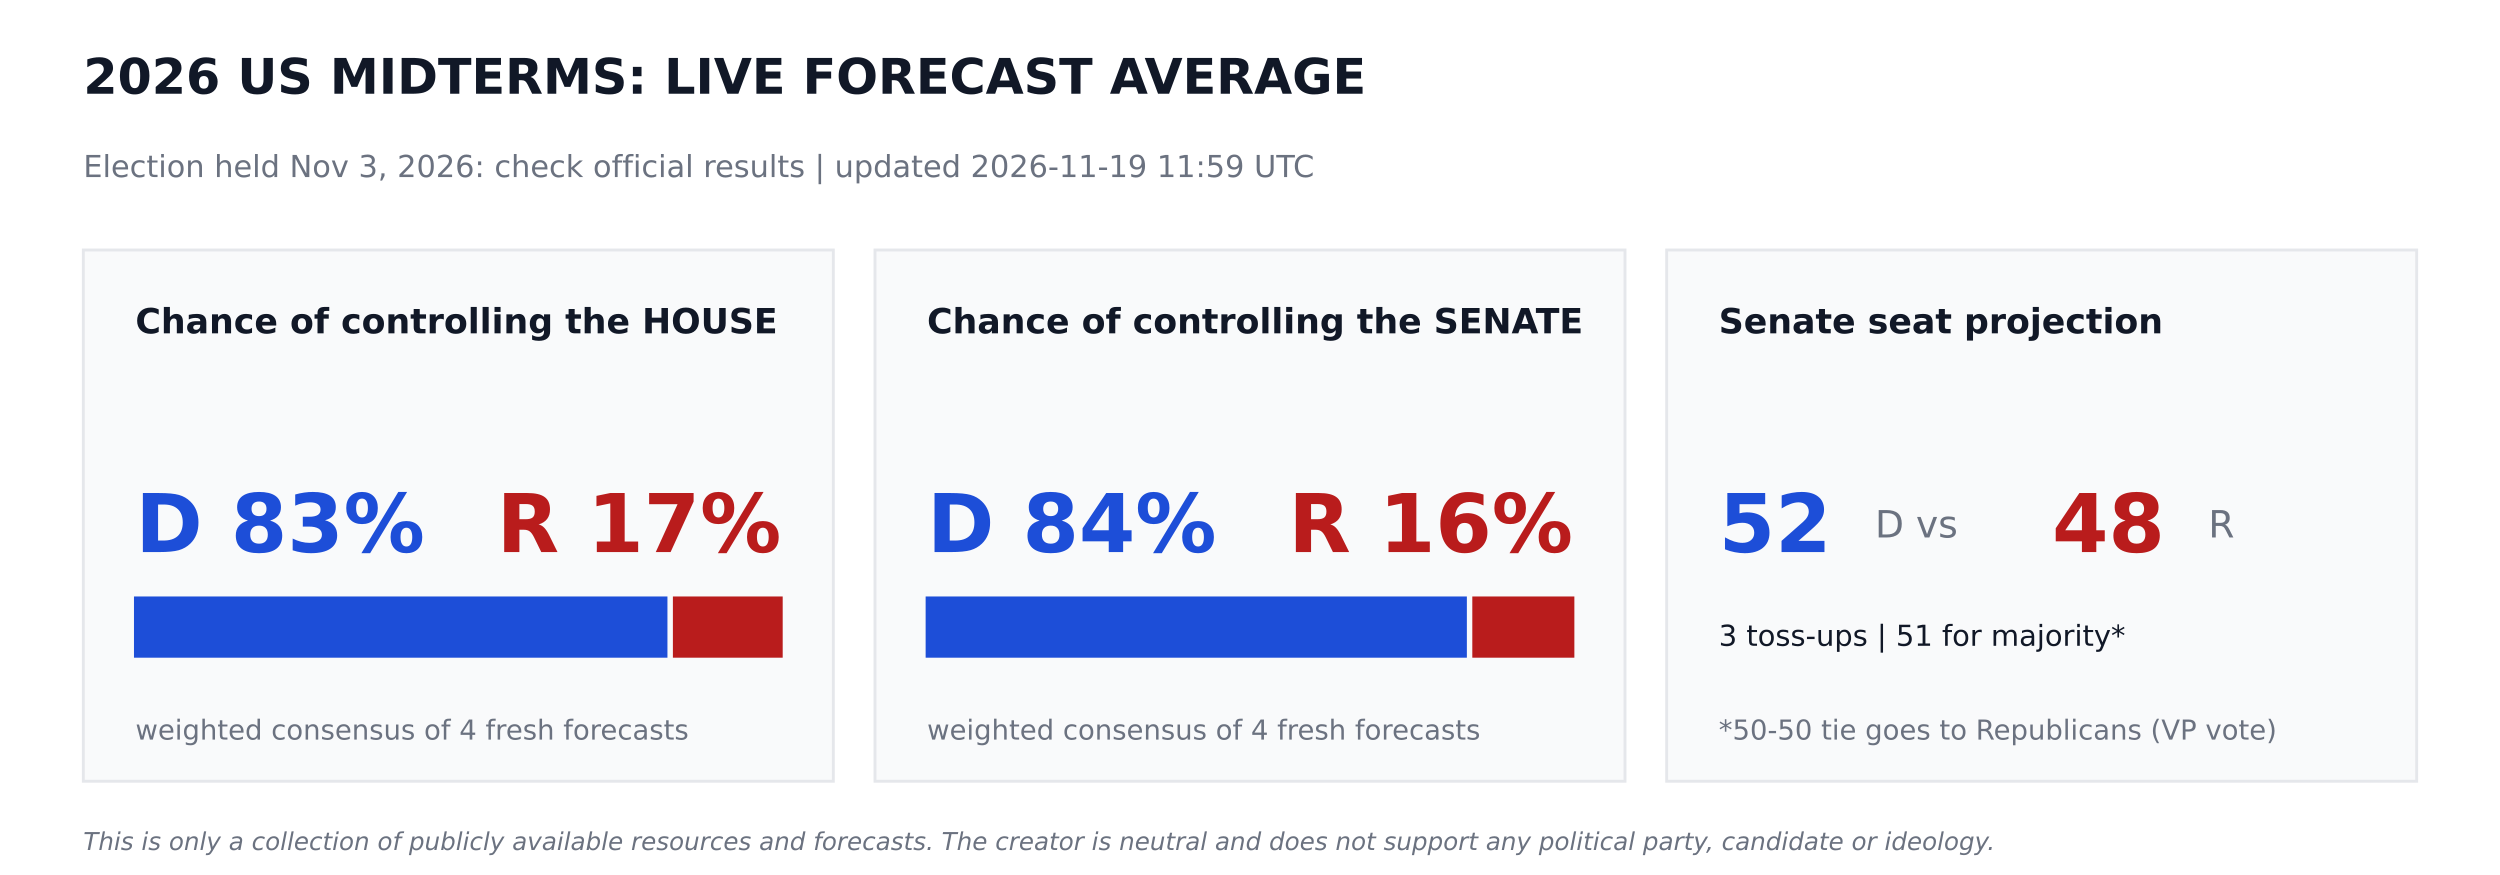
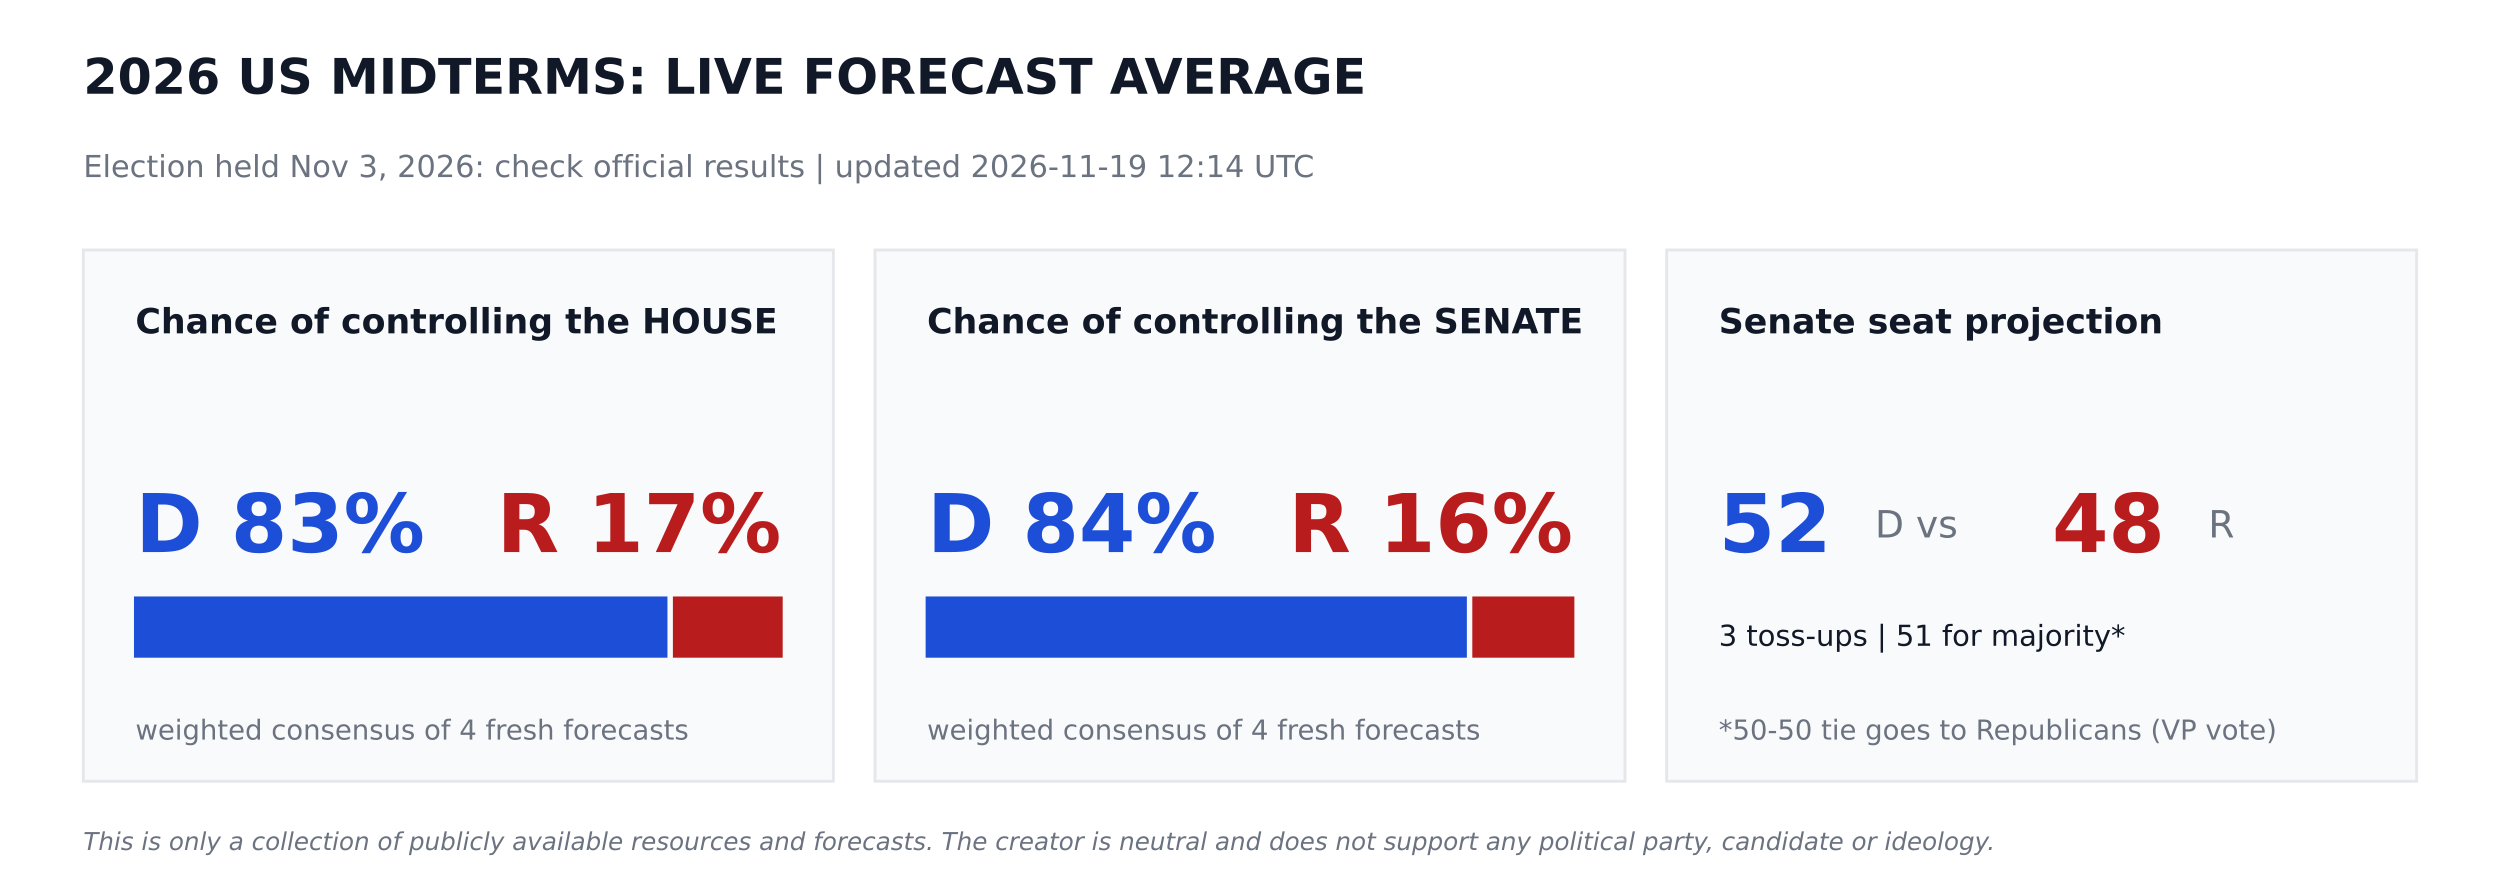
<svg xmlns="http://www.w3.org/2000/svg" width="864pt" height="302.4pt" viewBox="0 0 864 302.4" version="1.1">
  <defs>
    <style type="text/css">*{stroke-linejoin: round; stroke-linecap: butt}</style>
  </defs>
  <g id="figure_1">
    <g id="patch_1">
      <path d="M 0 302.4  L 864 302.4  L 864 0  L 0 0  z " style="fill: #ffffff" />
    </g>
    <g id="axes_1">
      <g id="patch_2">
-         <path d="M 28.8 270  L 288 270  L 288 86.4  L 28.8 86.4  z " clip-path="url(#p4420678491)" style="fill: #f9fafb; stroke: #e5e7eb; stroke-linejoin: miter" />
+         <path d="M 28.8 270  L 288 270  L 288 86.4  L 28.8 86.4  z " clip-path="url(#pc93a379f10)" style="fill: #f9fafb; stroke: #e5e7eb; stroke-linejoin: miter" />
      </g>
      <g id="patch_3">
-         <path d="M 46.8 226.8  L 230.17 226.8  L 230.17 206.64  L 46.8 206.64  z " clip-path="url(#p4420678491)" style="fill: #1d4ed8; stroke: #1d4ed8; stroke-linejoin: miter" />
+         <path d="M 46.8 226.8  L 230.17 226.8  L 230.17 206.64  L 46.8 206.64  z " clip-path="url(#pc93a379f10)" style="fill: #1d4ed8; stroke: #1d4ed8; stroke-linejoin: miter" />
      </g>
      <g id="patch_4">
-         <path d="M 233.05 226.8  L 270 226.8  L 270 206.64  L 233.05 206.64  z " clip-path="url(#p4420678491)" style="fill: #b91c1c; stroke: #b91c1c; stroke-linejoin: miter" />
+         <path d="M 233.05 226.8  L 270 226.8  L 270 206.64  L 233.05 206.64  z " clip-path="url(#pc93a379f10)" style="fill: #b91c1c; stroke: #b91c1c; stroke-linejoin: miter" />
      </g>
      <g id="patch_5">
-         <path d="M 302.4 270  L 561.6 270  L 561.6 86.4  L 302.4 86.4  z " clip-path="url(#p4420678491)" style="fill: #f9fafb; stroke: #e5e7eb; stroke-linejoin: miter" />
+         <path d="M 302.4 270  L 561.6 270  L 561.6 86.4  L 302.4 86.4  z " clip-path="url(#pc93a379f10)" style="fill: #f9fafb; stroke: #e5e7eb; stroke-linejoin: miter" />
      </g>
      <g id="patch_6">
-         <path d="M 320.4 226.8  L 506.448 226.8  L 506.448 206.64  L 320.4 206.64  z " clip-path="url(#p4420678491)" style="fill: #1d4ed8; stroke: #1d4ed8; stroke-linejoin: miter" />
+         <path d="M 320.4 226.8  L 506.448 226.8  L 506.448 206.64  L 320.4 206.64  z " clip-path="url(#pc93a379f10)" style="fill: #1d4ed8; stroke: #1d4ed8; stroke-linejoin: miter" />
      </g>
      <g id="patch_7">
-         <path d="M 509.328 226.8  L 543.6 226.8  L 543.6 206.64  L 509.328 206.64  z " clip-path="url(#p4420678491)" style="fill: #b91c1c; stroke: #b91c1c; stroke-linejoin: miter" />
+         <path d="M 509.328 226.8  L 543.6 226.8  L 543.6 206.64  L 509.328 206.64  z " clip-path="url(#pc93a379f10)" style="fill: #b91c1c; stroke: #b91c1c; stroke-linejoin: miter" />
      </g>
      <g id="patch_8">
-         <path d="M 576 270  L 835.2 270  L 835.2 86.4  L 576 86.4  z " clip-path="url(#p4420678491)" style="fill: #f9fafb; stroke: #e5e7eb; stroke-linejoin: miter" />
+         <path d="M 576 270  L 835.2 270  L 835.2 86.4  L 576 86.4  z " clip-path="url(#pc93a379f10)" style="fill: #f9fafb; stroke: #e5e7eb; stroke-linejoin: miter" />
      </g>
      <g id="text_1">
        <text style="font-weight: 700; font-size: 17px; font-family: 'DejaVu Sans'; text-anchor: start; fill: #111827" x="28.8" y="32.4" transform="rotate(-0 28.8 32.4)">2026 US MIDTERMS: LIVE FORECAST AVERAGE</text>
      </g>
      <g id="text_2">
-         <text style="font-size: 10.5px; font-family: 'DejaVu Sans'; text-anchor: start; fill: #6b7280" x="28.8" y="61.2" transform="rotate(-0 28.8 61.2)">Election held Nov 3, 2026: check official results   |   updated 2026-11-19 11:59 UTC</text>
+         <text style="font-size: 10.5px; font-family: 'DejaVu Sans'; text-anchor: start; fill: #6b7280" x="28.8" y="61.2" transform="rotate(-0 28.8 61.2)">Election held Nov 3, 2026: check official results   |   updated 2026-11-19 12:14 UTC</text>
      </g>
      <g id="text_3">
        <text style="font-weight: 700; font-size: 12px; font-family: 'DejaVu Sans'; text-anchor: start; fill: #111827" x="46.8" y="115.2" transform="rotate(-0 46.8 115.2)">Chance of controlling the HOUSE</text>
      </g>
      <g id="text_4">
        <text style="font-weight: 700; font-size: 28px; font-family: 'DejaVu Sans'; text-anchor: start; fill: #1d4ed8" x="46.8" y="190.8" transform="rotate(-0 46.8 190.8)">D 83%</text>
      </g>
      <g id="text_5">
        <text style="font-weight: 700; font-size: 28px; font-family: 'DejaVu Sans'; text-anchor: end; fill: #b91c1c" x="270" y="190.8" transform="rotate(-0 270 190.8)">R 17%</text>
      </g>
      <g id="text_6">
        <text style="font-size: 9.5px; font-family: 'DejaVu Sans'; text-anchor: start; fill: #6b7280" x="46.8" y="255.6" transform="rotate(-0 46.8 255.6)">weighted consensus of 4 fresh forecasts</text>
      </g>
      <g id="text_7">
        <text style="font-weight: 700; font-size: 12px; font-family: 'DejaVu Sans'; text-anchor: start; fill: #111827" x="320.4" y="115.2" transform="rotate(-0 320.4 115.2)">Chance of controlling the SENATE</text>
      </g>
      <g id="text_8">
        <text style="font-weight: 700; font-size: 28px; font-family: 'DejaVu Sans'; text-anchor: start; fill: #1d4ed8" x="320.4" y="190.8" transform="rotate(-0 320.4 190.8)">D 84%</text>
      </g>
      <g id="text_9">
        <text style="font-weight: 700; font-size: 28px; font-family: 'DejaVu Sans'; text-anchor: end; fill: #b91c1c" x="543.6" y="190.8" transform="rotate(-0 543.6 190.8)">R 16%</text>
      </g>
      <g id="text_10">
        <text style="font-size: 9.5px; font-family: 'DejaVu Sans'; text-anchor: start; fill: #6b7280" x="320.4" y="255.6" transform="rotate(-0 320.4 255.6)">weighted consensus of 4 fresh forecasts</text>
      </g>
      <g id="text_11">
        <text style="font-weight: 700; font-size: 12px; font-family: 'DejaVu Sans'; text-anchor: start; fill: #111827" x="594" y="115.2" transform="rotate(-0 594 115.2)">Senate seat projection</text>
      </g>
      <g id="text_12">
        <text style="font-weight: 700; font-size: 28px; font-family: 'DejaVu Sans'; text-anchor: start; fill: #1d4ed8" x="594" y="190.8" transform="rotate(-0 594 190.8)">52</text>
      </g>
      <g id="text_13">
        <text style="font-size: 13px; font-family: 'DejaVu Sans'; text-anchor: start; fill: #6b7280" x="648" y="185.76" transform="rotate(-0 648 185.76)">D  vs</text>
      </g>
      <g id="text_14">
        <text style="font-weight: 700; font-size: 28px; font-family: 'DejaVu Sans'; text-anchor: start; fill: #b91c1c" x="709.2" y="190.8" transform="rotate(-0 709.2 190.8)">48</text>
      </g>
      <g id="text_15">
        <text style="font-size: 13px; font-family: 'DejaVu Sans'; text-anchor: start; fill: #6b7280" x="763.2" y="185.76" transform="rotate(-0 763.2 185.76)">R</text>
      </g>
      <g id="text_16">
        <text style="font-size: 10px; font-family: 'DejaVu Sans'; text-anchor: start; fill: #111827" x="594" y="223.2" transform="rotate(-0 594 223.2)">3 toss-ups  |  51 for majority*</text>
      </g>
      <g id="text_17">
        <text style="font-size: 9.5px; font-family: 'DejaVu Sans'; text-anchor: start; fill: #6b7280" x="594" y="255.6" transform="rotate(-0 594 255.6)">*50-50 tie goes to Republicans (VP vote)</text>
      </g>
      <g id="text_18">
        <text style="font-style: italic; font-size: 8.5px; font-family: 'DejaVu Sans'; text-anchor: start; fill: #6b7280" x="28.8" y="293.76" transform="rotate(-0 28.8 293.76)">This is only a collection of publicly available resources and forecasts. The creator is neutral and does not support any political party, candidate or ideology.</text>
      </g>
    </g>
  </g>
  <defs>
-     <clipPath id="p4420678491">
+     <clipPath id="pc93a379f10">
      <rect x="0" y="0" width="864" height="302.4" />
    </clipPath>
  </defs>
</svg>
